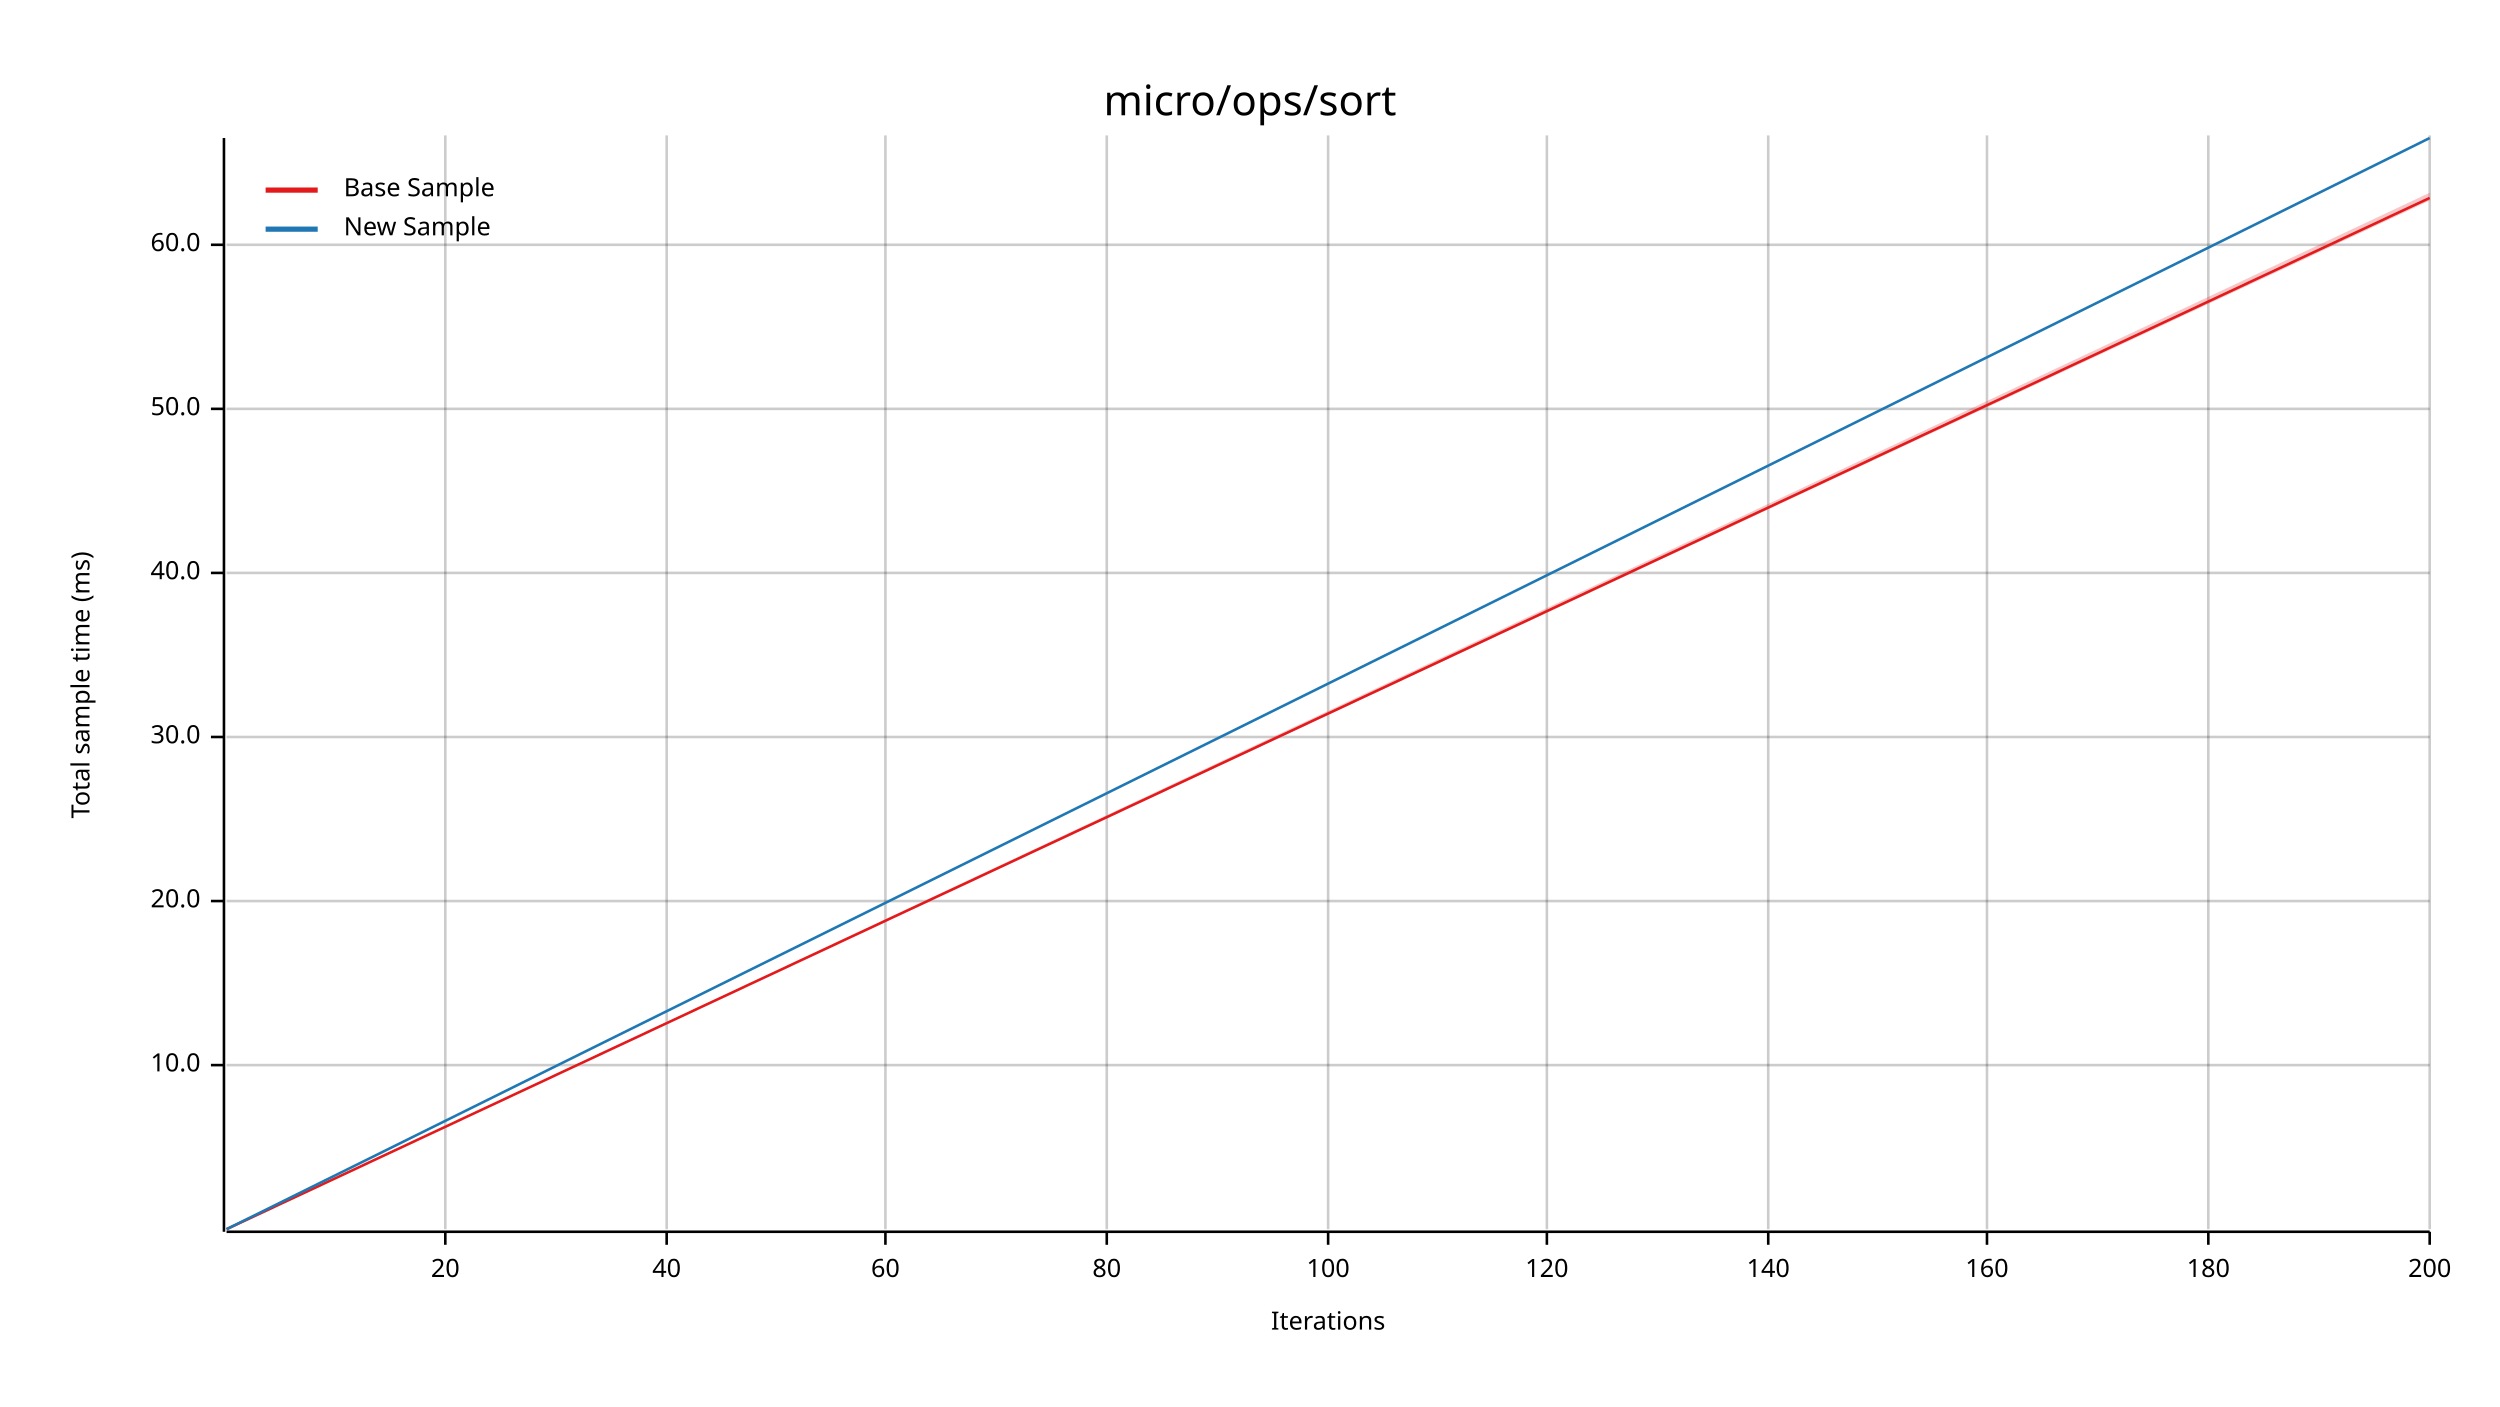
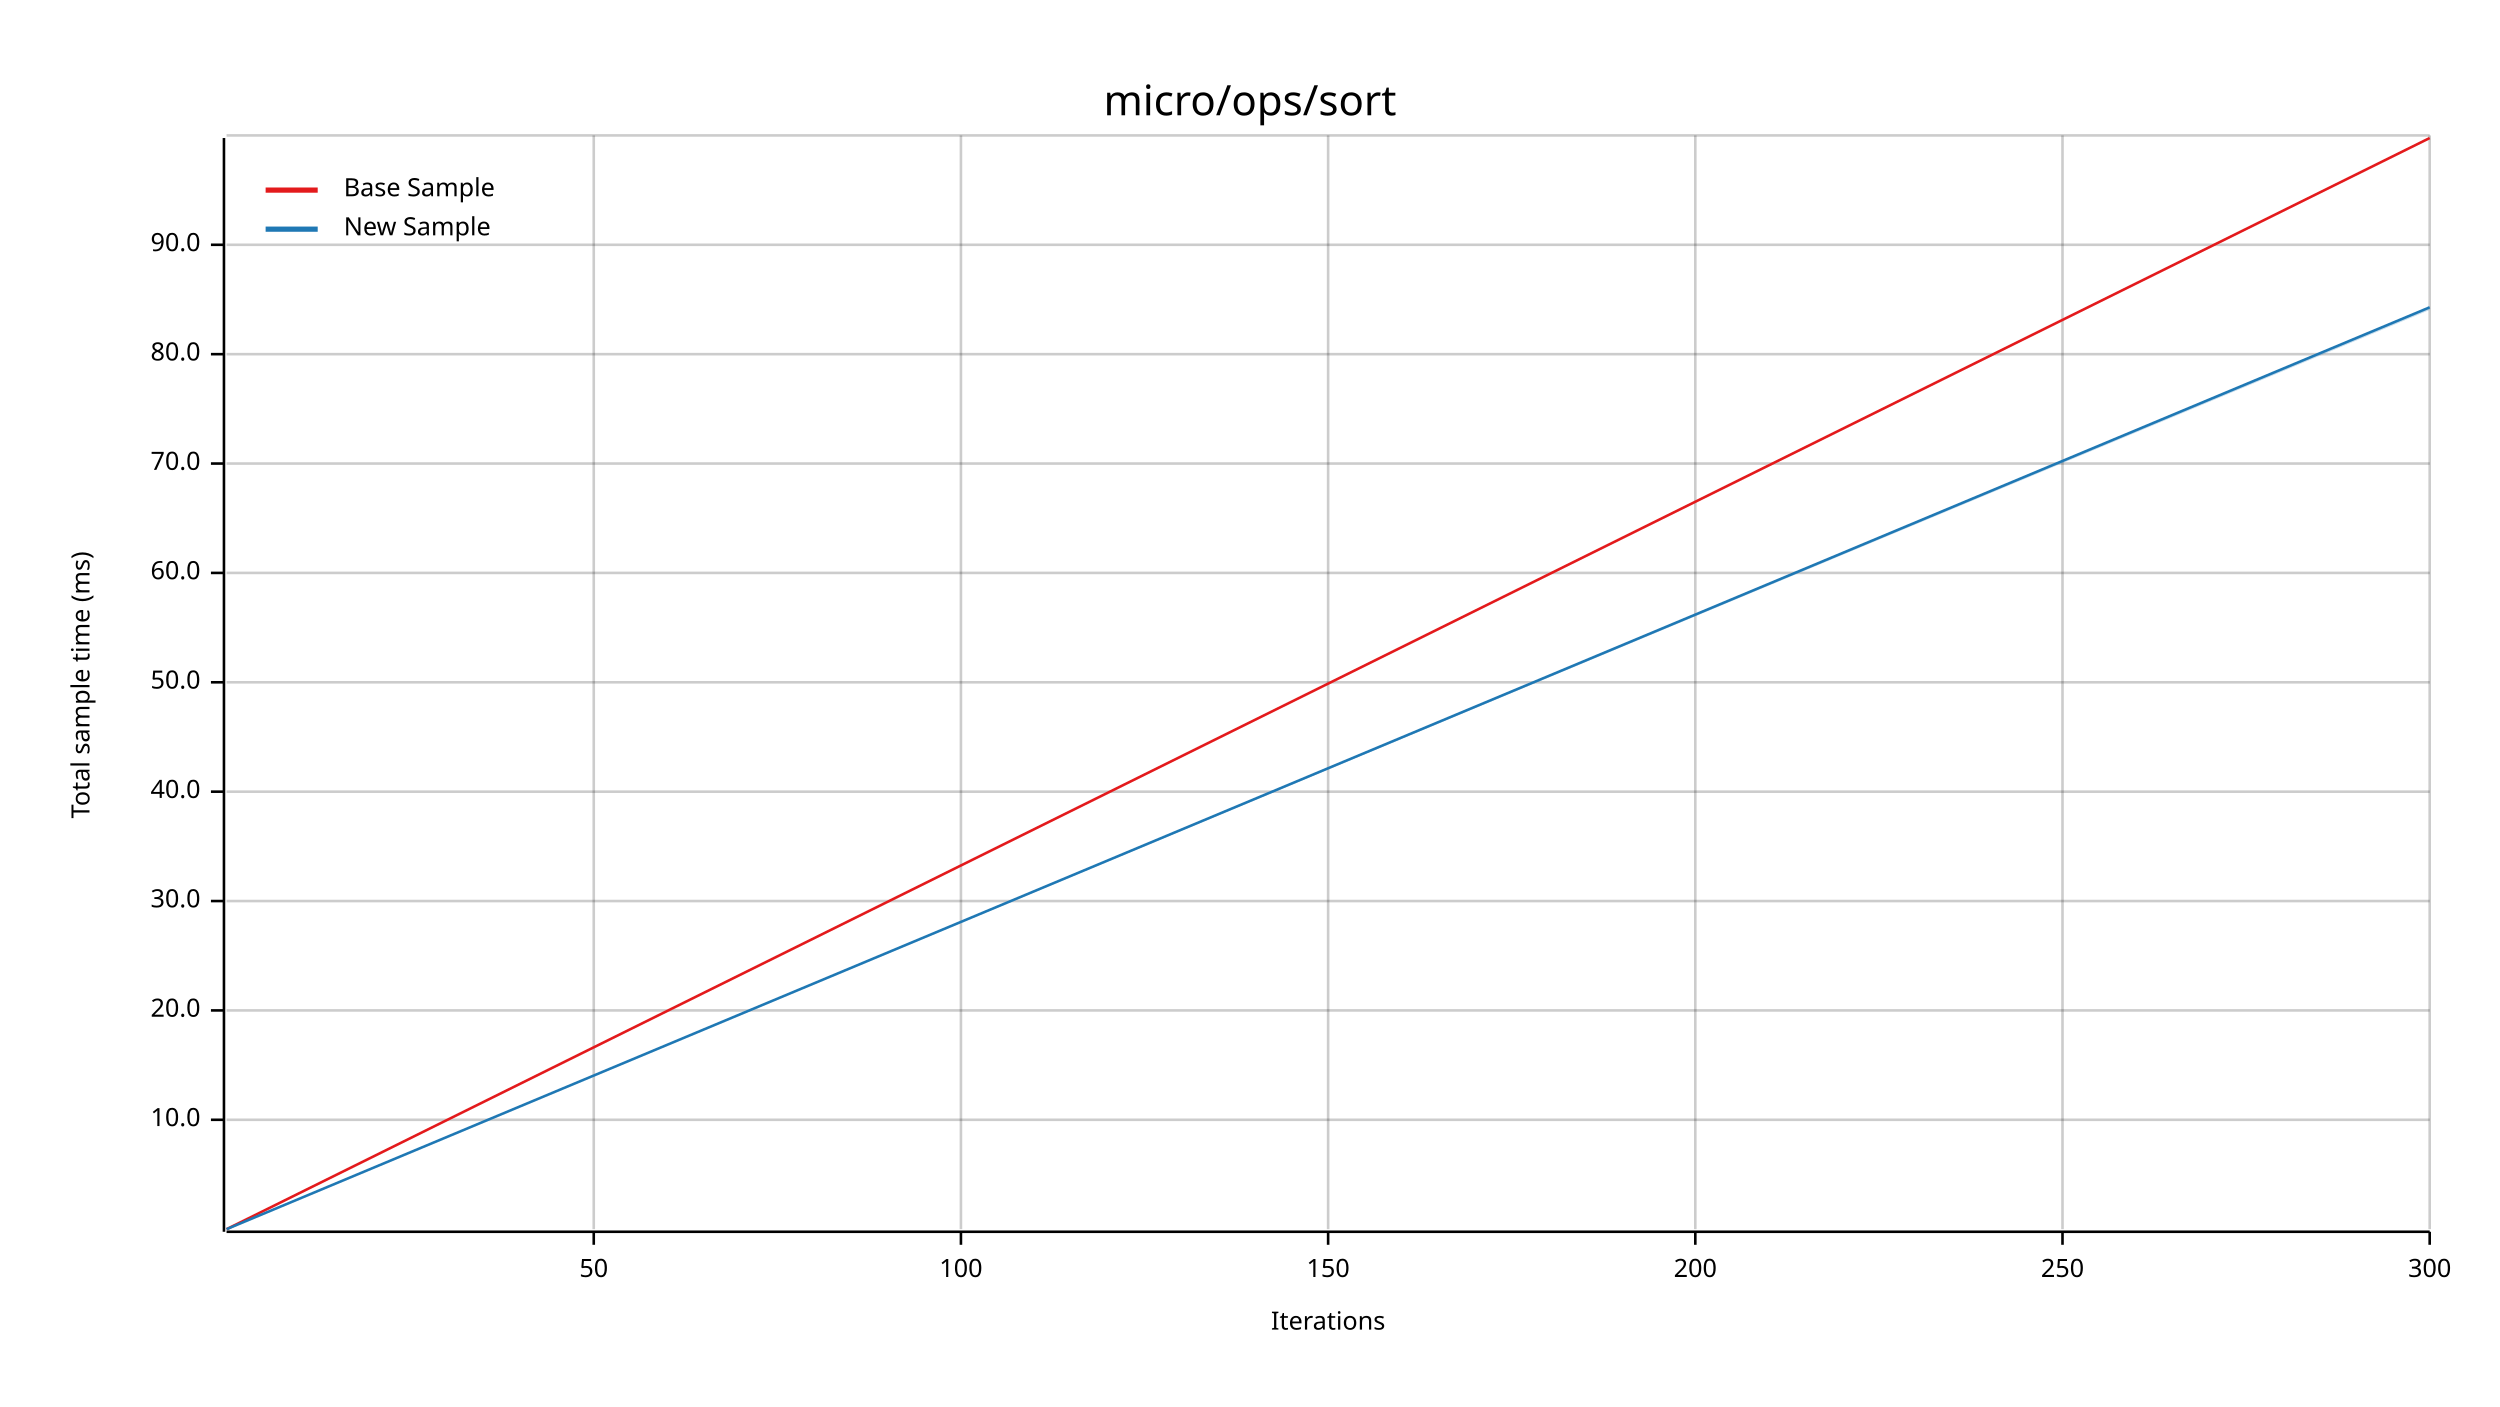
<svg xmlns="http://www.w3.org/2000/svg" width="960" height="540" viewBox="0 0 960 540">
  <text x="480" y="32" dy="0.76em" text-anchor="middle" font-family="sans-serif" font-size="16.129" opacity="1" fill="#000000">
micro/ops/sort
</text>
  <text x="27" y="263" dy="0.76em" text-anchor="middle" font-family="sans-serif" font-size="9.677" opacity="1" fill="#000000" transform="rotate(270, 27, 263)">
Total sample time (ms)
</text>
  <text x="510" y="513" dy="-0.5ex" text-anchor="middle" font-family="sans-serif" font-size="9.677" opacity="1" fill="#000000">
Iterations
</text>
-   <line opacity="0.2" stroke="#000000" stroke-width="1" x1="171" y1="472" x2="171" y2="52" />
-   <line opacity="0.2" stroke="#000000" stroke-width="1" x1="256" y1="472" x2="256" y2="52" />
-   <line opacity="0.2" stroke="#000000" stroke-width="1" x1="340" y1="472" x2="340" y2="52" />
-   <line opacity="0.2" stroke="#000000" stroke-width="1" x1="425" y1="472" x2="425" y2="52" />
+   <line opacity="0.2" stroke="#000000" stroke-width="1" x1="228" y1="472" x2="228" y2="52" />
+   <line opacity="0.2" stroke="#000000" stroke-width="1" x1="369" y1="472" x2="369" y2="52" />
  <line opacity="0.2" stroke="#000000" stroke-width="1" x1="510" y1="472" x2="510" y2="52" />
-   <line opacity="0.2" stroke="#000000" stroke-width="1" x1="594" y1="472" x2="594" y2="52" />
-   <line opacity="0.2" stroke="#000000" stroke-width="1" x1="679" y1="472" x2="679" y2="52" />
-   <line opacity="0.2" stroke="#000000" stroke-width="1" x1="763" y1="472" x2="763" y2="52" />
-   <line opacity="0.2" stroke="#000000" stroke-width="1" x1="848" y1="472" x2="848" y2="52" />
+   <line opacity="0.2" stroke="#000000" stroke-width="1" x1="651" y1="472" x2="651" y2="52" />
+   <line opacity="0.2" stroke="#000000" stroke-width="1" x1="792" y1="472" x2="792" y2="52" />
  <line opacity="0.2" stroke="#000000" stroke-width="1" x1="933" y1="472" x2="933" y2="52" />
-   <line opacity="0.2" stroke="#000000" stroke-width="1" x1="87" y1="409" x2="933" y2="409" />
+   <line opacity="0.2" stroke="#000000" stroke-width="1" x1="87" y1="430" x2="933" y2="430" />
+   <line opacity="0.2" stroke="#000000" stroke-width="1" x1="87" y1="388" x2="933" y2="388" />
  <line opacity="0.2" stroke="#000000" stroke-width="1" x1="87" y1="346" x2="933" y2="346" />
-   <line opacity="0.2" stroke="#000000" stroke-width="1" x1="87" y1="283" x2="933" y2="283" />
+   <line opacity="0.2" stroke="#000000" stroke-width="1" x1="87" y1="304" x2="933" y2="304" />
+   <line opacity="0.2" stroke="#000000" stroke-width="1" x1="87" y1="262" x2="933" y2="262" />
  <line opacity="0.2" stroke="#000000" stroke-width="1" x1="87" y1="220" x2="933" y2="220" />
-   <line opacity="0.2" stroke="#000000" stroke-width="1" x1="87" y1="157" x2="933" y2="157" />
+   <line opacity="0.2" stroke="#000000" stroke-width="1" x1="87" y1="178" x2="933" y2="178" />
+   <line opacity="0.2" stroke="#000000" stroke-width="1" x1="87" y1="136" x2="933" y2="136" />
  <line opacity="0.2" stroke="#000000" stroke-width="1" x1="87" y1="94" x2="933" y2="94" />
+   <line opacity="0.2" stroke="#000000" stroke-width="1" x1="87" y1="52" x2="933" y2="52" />
  <polyline fill="none" opacity="1" stroke="#000000" stroke-width="1" points="86,53 86,473 " />
-   <text x="77" y="409" dy="0.5ex" text-anchor="end" font-family="sans-serif" font-size="9.677" opacity="1" fill="#000000">
+   <text x="77" y="430" dy="0.5ex" text-anchor="end" font-family="sans-serif" font-size="9.677" opacity="1" fill="#000000">
10.0
</text>
-   <polyline fill="none" opacity="1" stroke="#000000" stroke-width="1" points="81,409 86,409 " />
-   <text x="77" y="346" dy="0.5ex" text-anchor="end" font-family="sans-serif" font-size="9.677" opacity="1" fill="#000000">
+   <polyline fill="none" opacity="1" stroke="#000000" stroke-width="1" points="81,430 86,430 " />
+   <text x="77" y="388" dy="0.5ex" text-anchor="end" font-family="sans-serif" font-size="9.677" opacity="1" fill="#000000">
20.0
</text>
-   <polyline fill="none" opacity="1" stroke="#000000" stroke-width="1" points="81,346 86,346 " />
-   <text x="77" y="283" dy="0.5ex" text-anchor="end" font-family="sans-serif" font-size="9.677" opacity="1" fill="#000000">
+   <polyline fill="none" opacity="1" stroke="#000000" stroke-width="1" points="81,388 86,388 " />
+   <text x="77" y="346" dy="0.5ex" text-anchor="end" font-family="sans-serif" font-size="9.677" opacity="1" fill="#000000">
30.0
</text>
-   <polyline fill="none" opacity="1" stroke="#000000" stroke-width="1" points="81,283 86,283 " />
-   <text x="77" y="220" dy="0.5ex" text-anchor="end" font-family="sans-serif" font-size="9.677" opacity="1" fill="#000000">
+   <polyline fill="none" opacity="1" stroke="#000000" stroke-width="1" points="81,346 86,346 " />
+   <text x="77" y="304" dy="0.5ex" text-anchor="end" font-family="sans-serif" font-size="9.677" opacity="1" fill="#000000">
40.0
</text>
-   <polyline fill="none" opacity="1" stroke="#000000" stroke-width="1" points="81,220 86,220 " />
-   <text x="77" y="157" dy="0.5ex" text-anchor="end" font-family="sans-serif" font-size="9.677" opacity="1" fill="#000000">
+   <polyline fill="none" opacity="1" stroke="#000000" stroke-width="1" points="81,304 86,304 " />
+   <text x="77" y="262" dy="0.5ex" text-anchor="end" font-family="sans-serif" font-size="9.677" opacity="1" fill="#000000">
50.0
</text>
-   <polyline fill="none" opacity="1" stroke="#000000" stroke-width="1" points="81,157 86,157 " />
+   <polyline fill="none" opacity="1" stroke="#000000" stroke-width="1" points="81,262 86,262 " />
+   <text x="77" y="220" dy="0.5ex" text-anchor="end" font-family="sans-serif" font-size="9.677" opacity="1" fill="#000000">
+ 60.0
+ </text>
+   <polyline fill="none" opacity="1" stroke="#000000" stroke-width="1" points="81,220 86,220 " />
+   <text x="77" y="178" dy="0.5ex" text-anchor="end" font-family="sans-serif" font-size="9.677" opacity="1" fill="#000000">
+ 70.0
+ </text>
+   <polyline fill="none" opacity="1" stroke="#000000" stroke-width="1" points="81,178 86,178 " />
+   <text x="77" y="136" dy="0.5ex" text-anchor="end" font-family="sans-serif" font-size="9.677" opacity="1" fill="#000000">
+ 80.0
+ </text>
+   <polyline fill="none" opacity="1" stroke="#000000" stroke-width="1" points="81,136 86,136 " />
  <text x="77" y="94" dy="0.5ex" text-anchor="end" font-family="sans-serif" font-size="9.677" opacity="1" fill="#000000">
- 60.0
+ 90.0
</text>
  <polyline fill="none" opacity="1" stroke="#000000" stroke-width="1" points="81,94 86,94 " />
  <polyline fill="none" opacity="1" stroke="#000000" stroke-width="1" points="87,473 933,473 " />
-   <text x="171" y="483" dy="0.76em" text-anchor="middle" font-family="sans-serif" font-size="9.677" opacity="1" fill="#000000">
- 20
+   <text x="228" y="483" dy="0.76em" text-anchor="middle" font-family="sans-serif" font-size="9.677" opacity="1" fill="#000000">
+ 50
</text>
-   <polyline fill="none" opacity="1" stroke="#000000" stroke-width="1" points="171,473 171,478 " />
-   <text x="256" y="483" dy="0.76em" text-anchor="middle" font-family="sans-serif" font-size="9.677" opacity="1" fill="#000000">
- 40
- </text>
-   <polyline fill="none" opacity="1" stroke="#000000" stroke-width="1" points="256,473 256,478 " />
-   <text x="340" y="483" dy="0.76em" text-anchor="middle" font-family="sans-serif" font-size="9.677" opacity="1" fill="#000000">
- 60
- </text>
-   <polyline fill="none" opacity="1" stroke="#000000" stroke-width="1" points="340,473 340,478 " />
-   <text x="425" y="483" dy="0.76em" text-anchor="middle" font-family="sans-serif" font-size="9.677" opacity="1" fill="#000000">
- 80
- </text>
-   <polyline fill="none" opacity="1" stroke="#000000" stroke-width="1" points="425,473 425,478 " />
-   <text x="510" y="483" dy="0.76em" text-anchor="middle" font-family="sans-serif" font-size="9.677" opacity="1" fill="#000000">
+   <polyline fill="none" opacity="1" stroke="#000000" stroke-width="1" points="228,473 228,478 " />
+   <text x="369" y="483" dy="0.76em" text-anchor="middle" font-family="sans-serif" font-size="9.677" opacity="1" fill="#000000">
100
</text>
+   <polyline fill="none" opacity="1" stroke="#000000" stroke-width="1" points="369,473 369,478 " />
+   <text x="510" y="483" dy="0.76em" text-anchor="middle" font-family="sans-serif" font-size="9.677" opacity="1" fill="#000000">
+ 150
+ </text>
  <polyline fill="none" opacity="1" stroke="#000000" stroke-width="1" points="510,473 510,478 " />
-   <text x="594" y="483" dy="0.76em" text-anchor="middle" font-family="sans-serif" font-size="9.677" opacity="1" fill="#000000">
- 120
- </text>
-   <polyline fill="none" opacity="1" stroke="#000000" stroke-width="1" points="594,473 594,478 " />
-   <text x="679" y="483" dy="0.76em" text-anchor="middle" font-family="sans-serif" font-size="9.677" opacity="1" fill="#000000">
- 140
- </text>
-   <polyline fill="none" opacity="1" stroke="#000000" stroke-width="1" points="679,473 679,478 " />
-   <text x="763" y="483" dy="0.76em" text-anchor="middle" font-family="sans-serif" font-size="9.677" opacity="1" fill="#000000">
- 160
- </text>
-   <polyline fill="none" opacity="1" stroke="#000000" stroke-width="1" points="763,473 763,478 " />
-   <text x="848" y="483" dy="0.76em" text-anchor="middle" font-family="sans-serif" font-size="9.677" opacity="1" fill="#000000">
- 180
- </text>
-   <polyline fill="none" opacity="1" stroke="#000000" stroke-width="1" points="848,473 848,478 " />
-   <text x="933" y="483" dy="0.76em" text-anchor="middle" font-family="sans-serif" font-size="9.677" opacity="1" fill="#000000">
+   <text x="651" y="483" dy="0.76em" text-anchor="middle" font-family="sans-serif" font-size="9.677" opacity="1" fill="#000000">
200
</text>
+   <polyline fill="none" opacity="1" stroke="#000000" stroke-width="1" points="651,473 651,478 " />
+   <text x="792" y="483" dy="0.76em" text-anchor="middle" font-family="sans-serif" font-size="9.677" opacity="1" fill="#000000">
+ 250
+ </text>
+   <polyline fill="none" opacity="1" stroke="#000000" stroke-width="1" points="792,473 792,478 " />
+   <text x="933" y="483" dy="0.76em" text-anchor="middle" font-family="sans-serif" font-size="9.677" opacity="1" fill="#000000">
+ 300
+ </text>
  <polyline fill="none" opacity="1" stroke="#000000" stroke-width="1" points="933,473 933,478 " />
-   <polyline fill="none" opacity="1" stroke="#E31A1C" stroke-width="1" points="87,472 933,76 " />
-   <polygon opacity="0.25" fill="#E31A1C" points="87,472 933,77 933,74 " />
-   <polyline fill="none" opacity="1" stroke="#1F78B4" stroke-width="1" points="87,472 933,53 " />
-   <polygon opacity="0.25" fill="#1F78B4" points="87,472 933,53 933,53 " />
+   <polyline fill="none" opacity="1" stroke="#E31A1C" stroke-width="1" points="87,472 933,53 " />
+   <polygon opacity="0.25" fill="#E31A1C" points="87,472 933,53 933,53 " />
+   <polyline fill="none" opacity="1" stroke="#1F78B4" stroke-width="1" points="87,472 933,118 " />
+   <polygon opacity="0.25" fill="#1F78B4" points="87,472 933,119 933,118 " />
  <text x="132" y="68" dy="0.76em" text-anchor="start" font-family="sans-serif" font-size="9.677" opacity="1" fill="#000000">
Base Sample
</text>
  <text x="132" y="83" dy="0.76em" text-anchor="start" font-family="sans-serif" font-size="9.677" opacity="1" fill="#000000">
New Sample
</text>
  <polyline fill="none" opacity="1" stroke="#E31A1C" stroke-width="2" points="102,73 122,73 " />
  <polyline fill="none" opacity="1" stroke="#1F78B4" stroke-width="2" points="102,88 122,88 " />
</svg>
